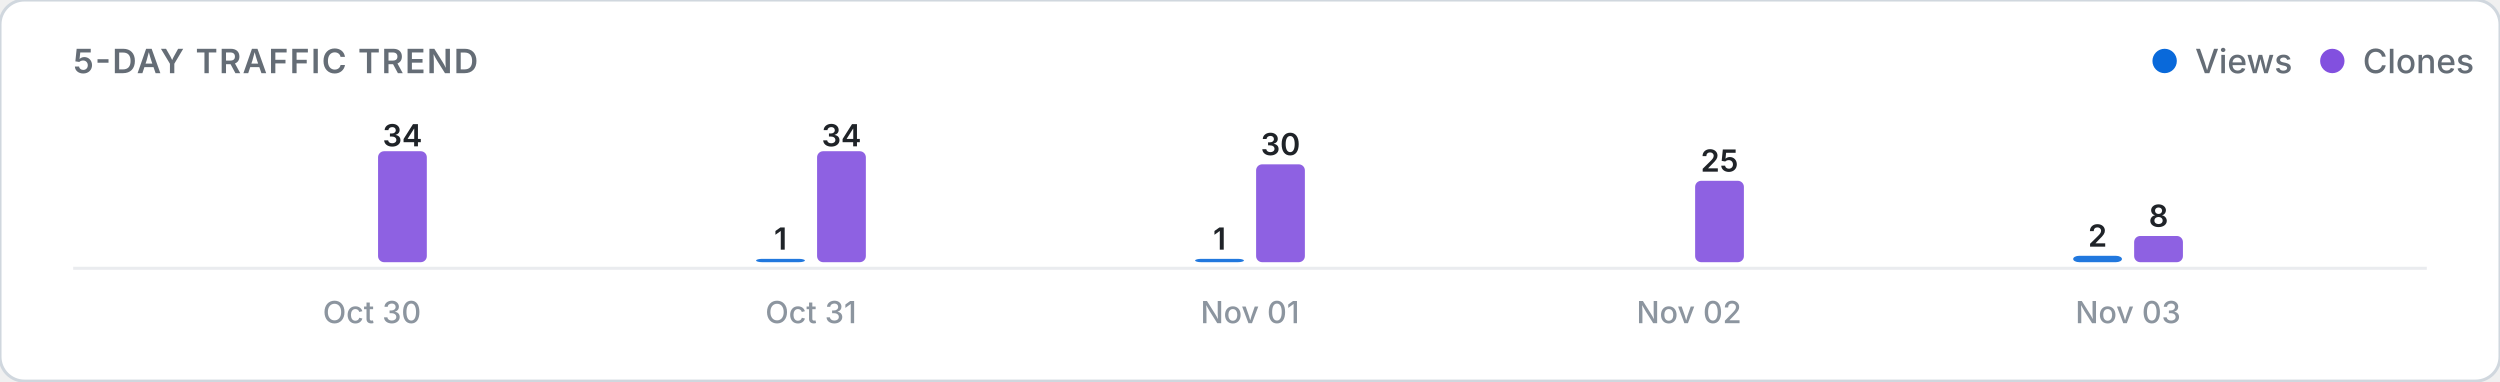
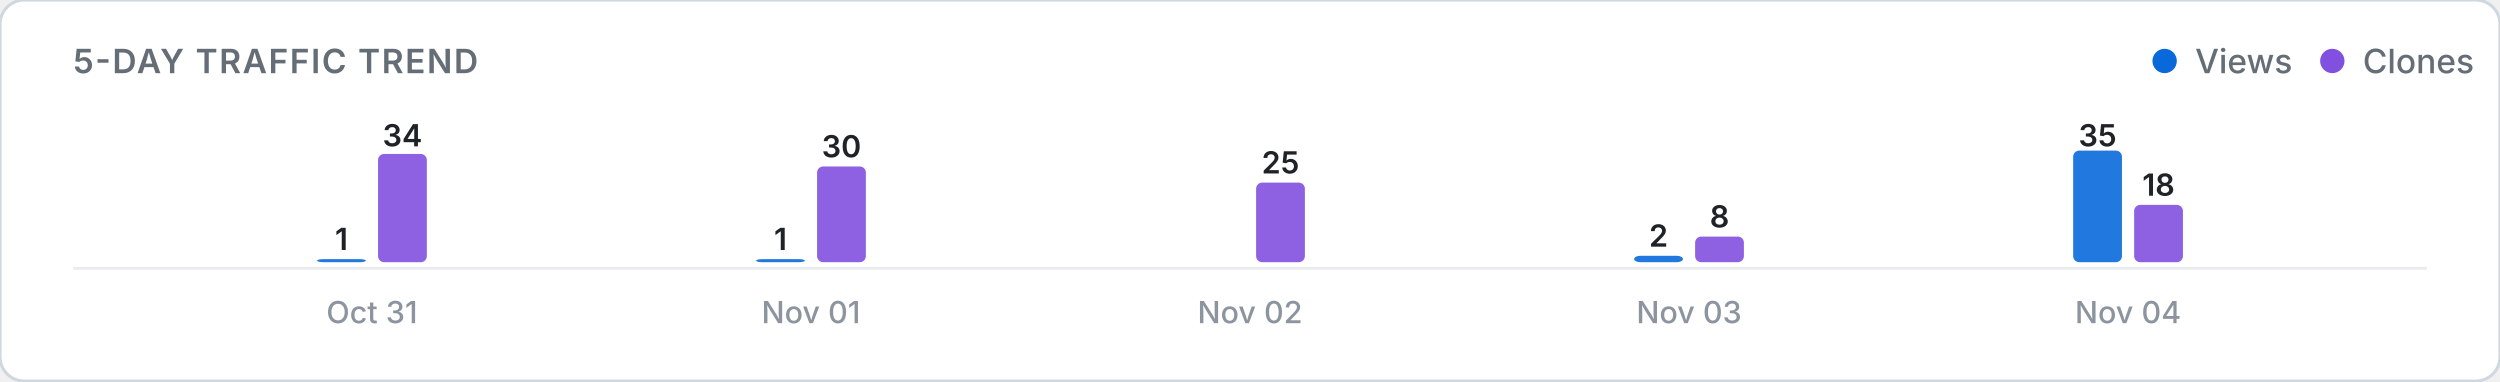
<svg xmlns="http://www.w3.org/2000/svg" viewBox="0 0 820 125" width="100%" height="auto">
  <defs>
    <style>
      .card-bg { fill: #ffffff; stroke: #d0d7de; stroke-width: 1; }
      .title-text { font: 600 11px -apple-system, BlinkMacSystemFont, "Segoe UI", Inter, Roboto, sans-serif; fill: #656d76; letter-spacing: 0.5px; }
      .legend-text { font: 500 11px -apple-system, BlinkMacSystemFont, "Segoe UI", Inter, Roboto, sans-serif; fill: #656d76; }
      .axis-label { font: 500 10px -apple-system, BlinkMacSystemFont, "Segoe UI", Inter, Roboto, sans-serif; fill: #8c959f; }
      .count-label { font: 600 10px -apple-system, BlinkMacSystemFont, "Segoe UI", Inter, Roboto, sans-serif; fill: #1f2328; }
      .empty-text { font: 400 11px -apple-system, BlinkMacSystemFont, "Segoe UI", Inter, Roboto, sans-serif; fill: #8c959f; }
      .baseline { stroke: #eaecef; stroke-width: 1; }
      @media (prefers-color-scheme: dark) {
        .card-bg { fill: #0d1117; stroke: #30363d; }
        .title-text { fill: #8b949e; }
        .legend-text { fill: #8b949e; }
        .axis-label { fill: #6e7681; }
        .count-label { fill: #f0f6fc; }
        .empty-text { fill: #6e7681; }
        .baseline { stroke: #21262d; }
      }
    </style>
  </defs>
  <rect width="820" height="125" rx="8" class="card-bg" />
  <text x="24" y="24" class="title-text">5-DAY TRAFFIC TREND</text>
  <g>
    <circle cx="710" cy="20" r="4" fill="#0969da" />
    <text x="720" y="24" class="legend-text">Views</text>
    <circle cx="765" cy="20" r="4" fill="#8250df" />
    <text x="775" y="24" class="legend-text">Clones</text>
  </g>
  <line x1="24" y1="88" x2="796" y2="88" class="baseline" />
  <g>
-     <rect x="104.0" y="86.0" width="16.0" height="0.0" rx="2" fill="#0969da" opacity="0.9" />
-     <rect x="124.0" y="49.6" width="16.0" height="36.4" rx="2" fill="#8250df" opacity="0.9" />
+     <rect x="104.0" y="85.0" width="16.0" height="1.0" rx="2" fill="#0969da" opacity="0.9" />
+     <text x="112.0" y="82.0" class="count-label" text-anchor="middle">1</text>
+     <rect x="124.0" y="50.5" width="16.0" height="35.5" rx="2" fill="#8250df" opacity="0.9" />
    <text x="132.0" y="48.0" class="count-label" text-anchor="middle">34</text>
-     <text x="122.0" y="106" class="axis-label" text-anchor="middle">Oct 30</text>
-     <rect x="248.0" y="84.9" width="16.0" height="1.1" rx="2" fill="#0969da" opacity="0.9" />
-     <text x="256.0" y="81.9" class="count-label" text-anchor="middle">1</text>
-     <rect x="268.0" y="49.6" width="16.0" height="36.4" rx="2" fill="#8250df" opacity="0.9" />
-     <text x="276.0" y="48.0" class="count-label" text-anchor="middle">34</text>
-     <text x="266.0" y="106" class="axis-label" text-anchor="middle">Oct 31</text>
-     <rect x="392.0" y="84.9" width="16.0" height="1.1" rx="2" fill="#0969da" opacity="0.9" />
-     <text x="400.0" y="81.9" class="count-label" text-anchor="middle">1</text>
-     <rect x="412.0" y="53.9" width="16.0" height="32.1" rx="2" fill="#8250df" opacity="0.9" />
-     <text x="420.0" y="50.9" class="count-label" text-anchor="middle">30</text>
-     <text x="410.0" y="106" class="axis-label" text-anchor="middle">Nov 01</text>
-     <rect x="536.0" y="86.0" width="16.0" height="0.0" rx="2" fill="#0969da" opacity="0.9" />
-     <rect x="556.0" y="59.3" width="16.0" height="26.7" rx="2" fill="#8250df" opacity="0.9" />
-     <text x="564.0" y="56.3" class="count-label" text-anchor="middle">25</text>
-     <text x="554.0" y="106" class="axis-label" text-anchor="middle">Nov 02</text>
-     <rect x="680.0" y="83.9" width="16.0" height="2.1" rx="2" fill="#0969da" opacity="0.9" />
-     <text x="688.0" y="80.9" class="count-label" text-anchor="middle">2</text>
-     <rect x="700.0" y="77.4" width="16.0" height="8.6" rx="2" fill="#8250df" opacity="0.9" />
-     <text x="708.0" y="74.4" class="count-label" text-anchor="middle">8</text>
-     <text x="698.0" y="106" class="axis-label" text-anchor="middle">Nov 03</text>
+     <text x="122.0" y="106" class="axis-label" text-anchor="middle">Oct 31</text>
+     <rect x="248.0" y="85.0" width="16.0" height="1.0" rx="2" fill="#0969da" opacity="0.9" />
+     <text x="256.0" y="82.0" class="count-label" text-anchor="middle">1</text>
+     <rect x="268.0" y="54.6" width="16.0" height="31.4" rx="2" fill="#8250df" opacity="0.9" />
+     <text x="276.0" y="51.6" class="count-label" text-anchor="middle">30</text>
+     <text x="266.0" y="106" class="axis-label" text-anchor="middle">Nov 01</text>
+     <rect x="392.0" y="86.0" width="16.0" height="0.0" rx="2" fill="#0969da" opacity="0.9" />
+     <rect x="412.0" y="59.9" width="16.0" height="26.1" rx="2" fill="#8250df" opacity="0.9" />
+     <text x="420.0" y="56.9" class="count-label" text-anchor="middle">25</text>
+     <text x="410.0" y="106" class="axis-label" text-anchor="middle">Nov 02</text>
+     <rect x="536.0" y="83.9" width="16.0" height="2.1" rx="2" fill="#0969da" opacity="0.9" />
+     <text x="544.0" y="80.9" class="count-label" text-anchor="middle">2</text>
+     <rect x="556.0" y="77.6" width="16.0" height="8.4" rx="2" fill="#8250df" opacity="0.9" />
+     <text x="564.0" y="74.6" class="count-label" text-anchor="middle">8</text>
+     <text x="554.0" y="106" class="axis-label" text-anchor="middle">Nov 03</text>
+     <rect x="680.0" y="49.4" width="16.0" height="36.6" rx="2" fill="#0969da" opacity="0.9" />
+     <text x="688.0" y="48.0" class="count-label" text-anchor="middle">35</text>
+     <rect x="700.0" y="67.2" width="16.0" height="18.8" rx="2" fill="#8250df" opacity="0.9" />
+     <text x="708.0" y="64.2" class="count-label" text-anchor="middle">18</text>
+     <text x="698.0" y="106" class="axis-label" text-anchor="middle">Nov 04</text>
  </g>
</svg>
